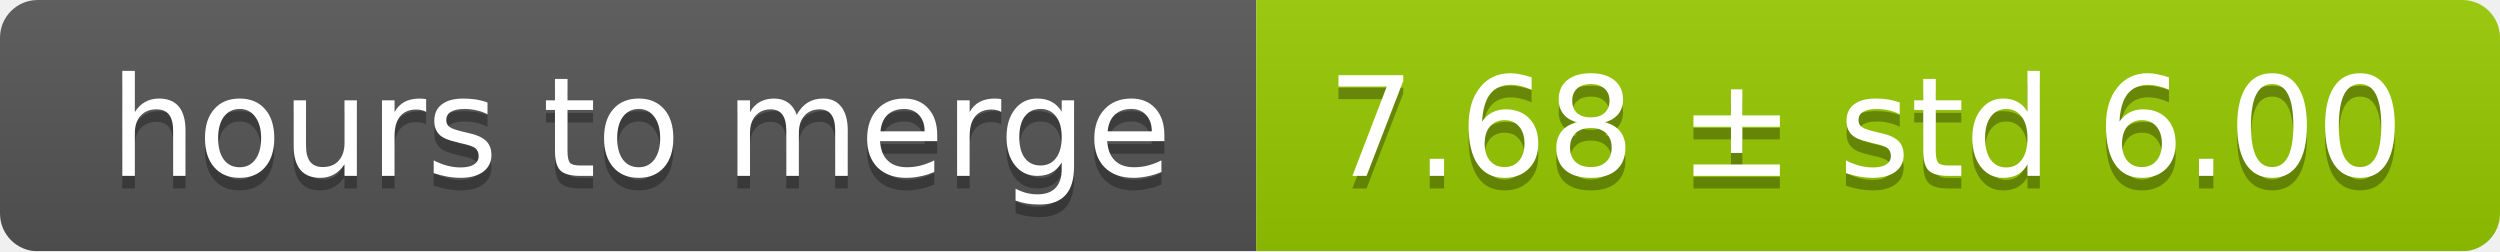
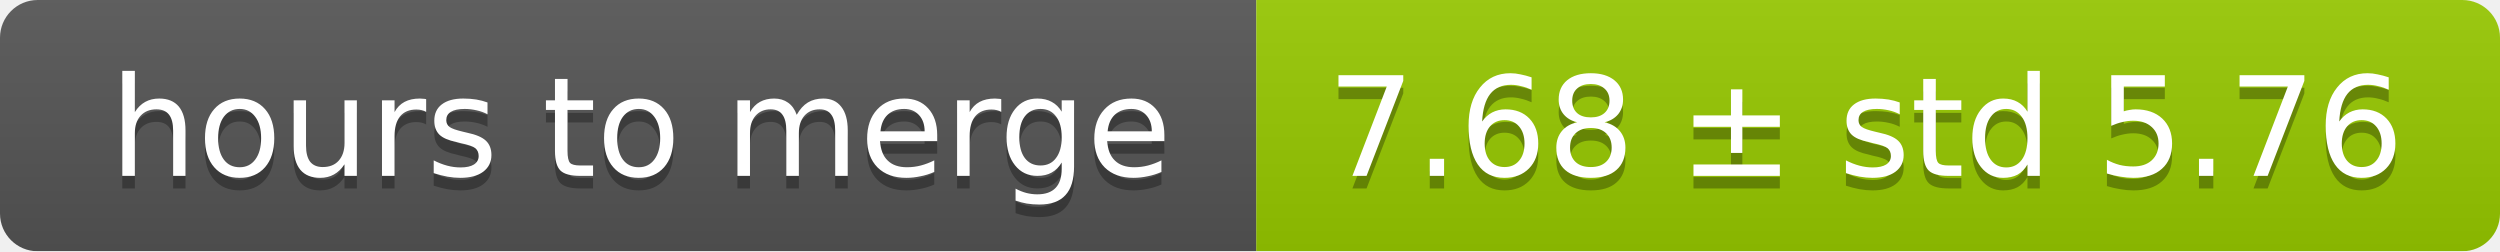
<svg xmlns="http://www.w3.org/2000/svg" width="199" height="20">
  <linearGradient id="smooth" x2="0" y2="100%">
    <stop offset="0" stop-color="#bbb" stop-opacity=".1" />
    <stop offset="1" stop-opacity=".1" />
  </linearGradient>
  <mask id="round">
    <rect width="199" height="20" rx="3" fill="#fff" />
  </mask>
  <g mask="url(#round)">
    <rect width="100" height="20" fill="#555" />
    <rect x="100" width="99" height="20" fill="#97ca00" />
    <rect width="199" height="20" fill="url(#smooth)" />
  </g>
  <g fill="#fff" text-anchor="middle" font-family="DejaVu Sans,Verdana,Geneva,sans-serif" font-size="11">
    <text x="51" y="15" fill="#010101" fill-opacity=".3">hours to merge</text>
    <text x="51" y="14">hours to merge</text>
-     <text x="148.5" y="15" fill="#010101" fill-opacity=".3">7.68 ± std 6.00</text>
-     <text x="148.5" y="14">7.68 ± std 6.00</text>
+     <text x="148.5" y="15" fill="#010101" fill-opacity=".3">7.68 ± std 5.76</text>
+     <text x="148.5" y="14">7.68 ± std 5.76</text>
  </g>
</svg>
